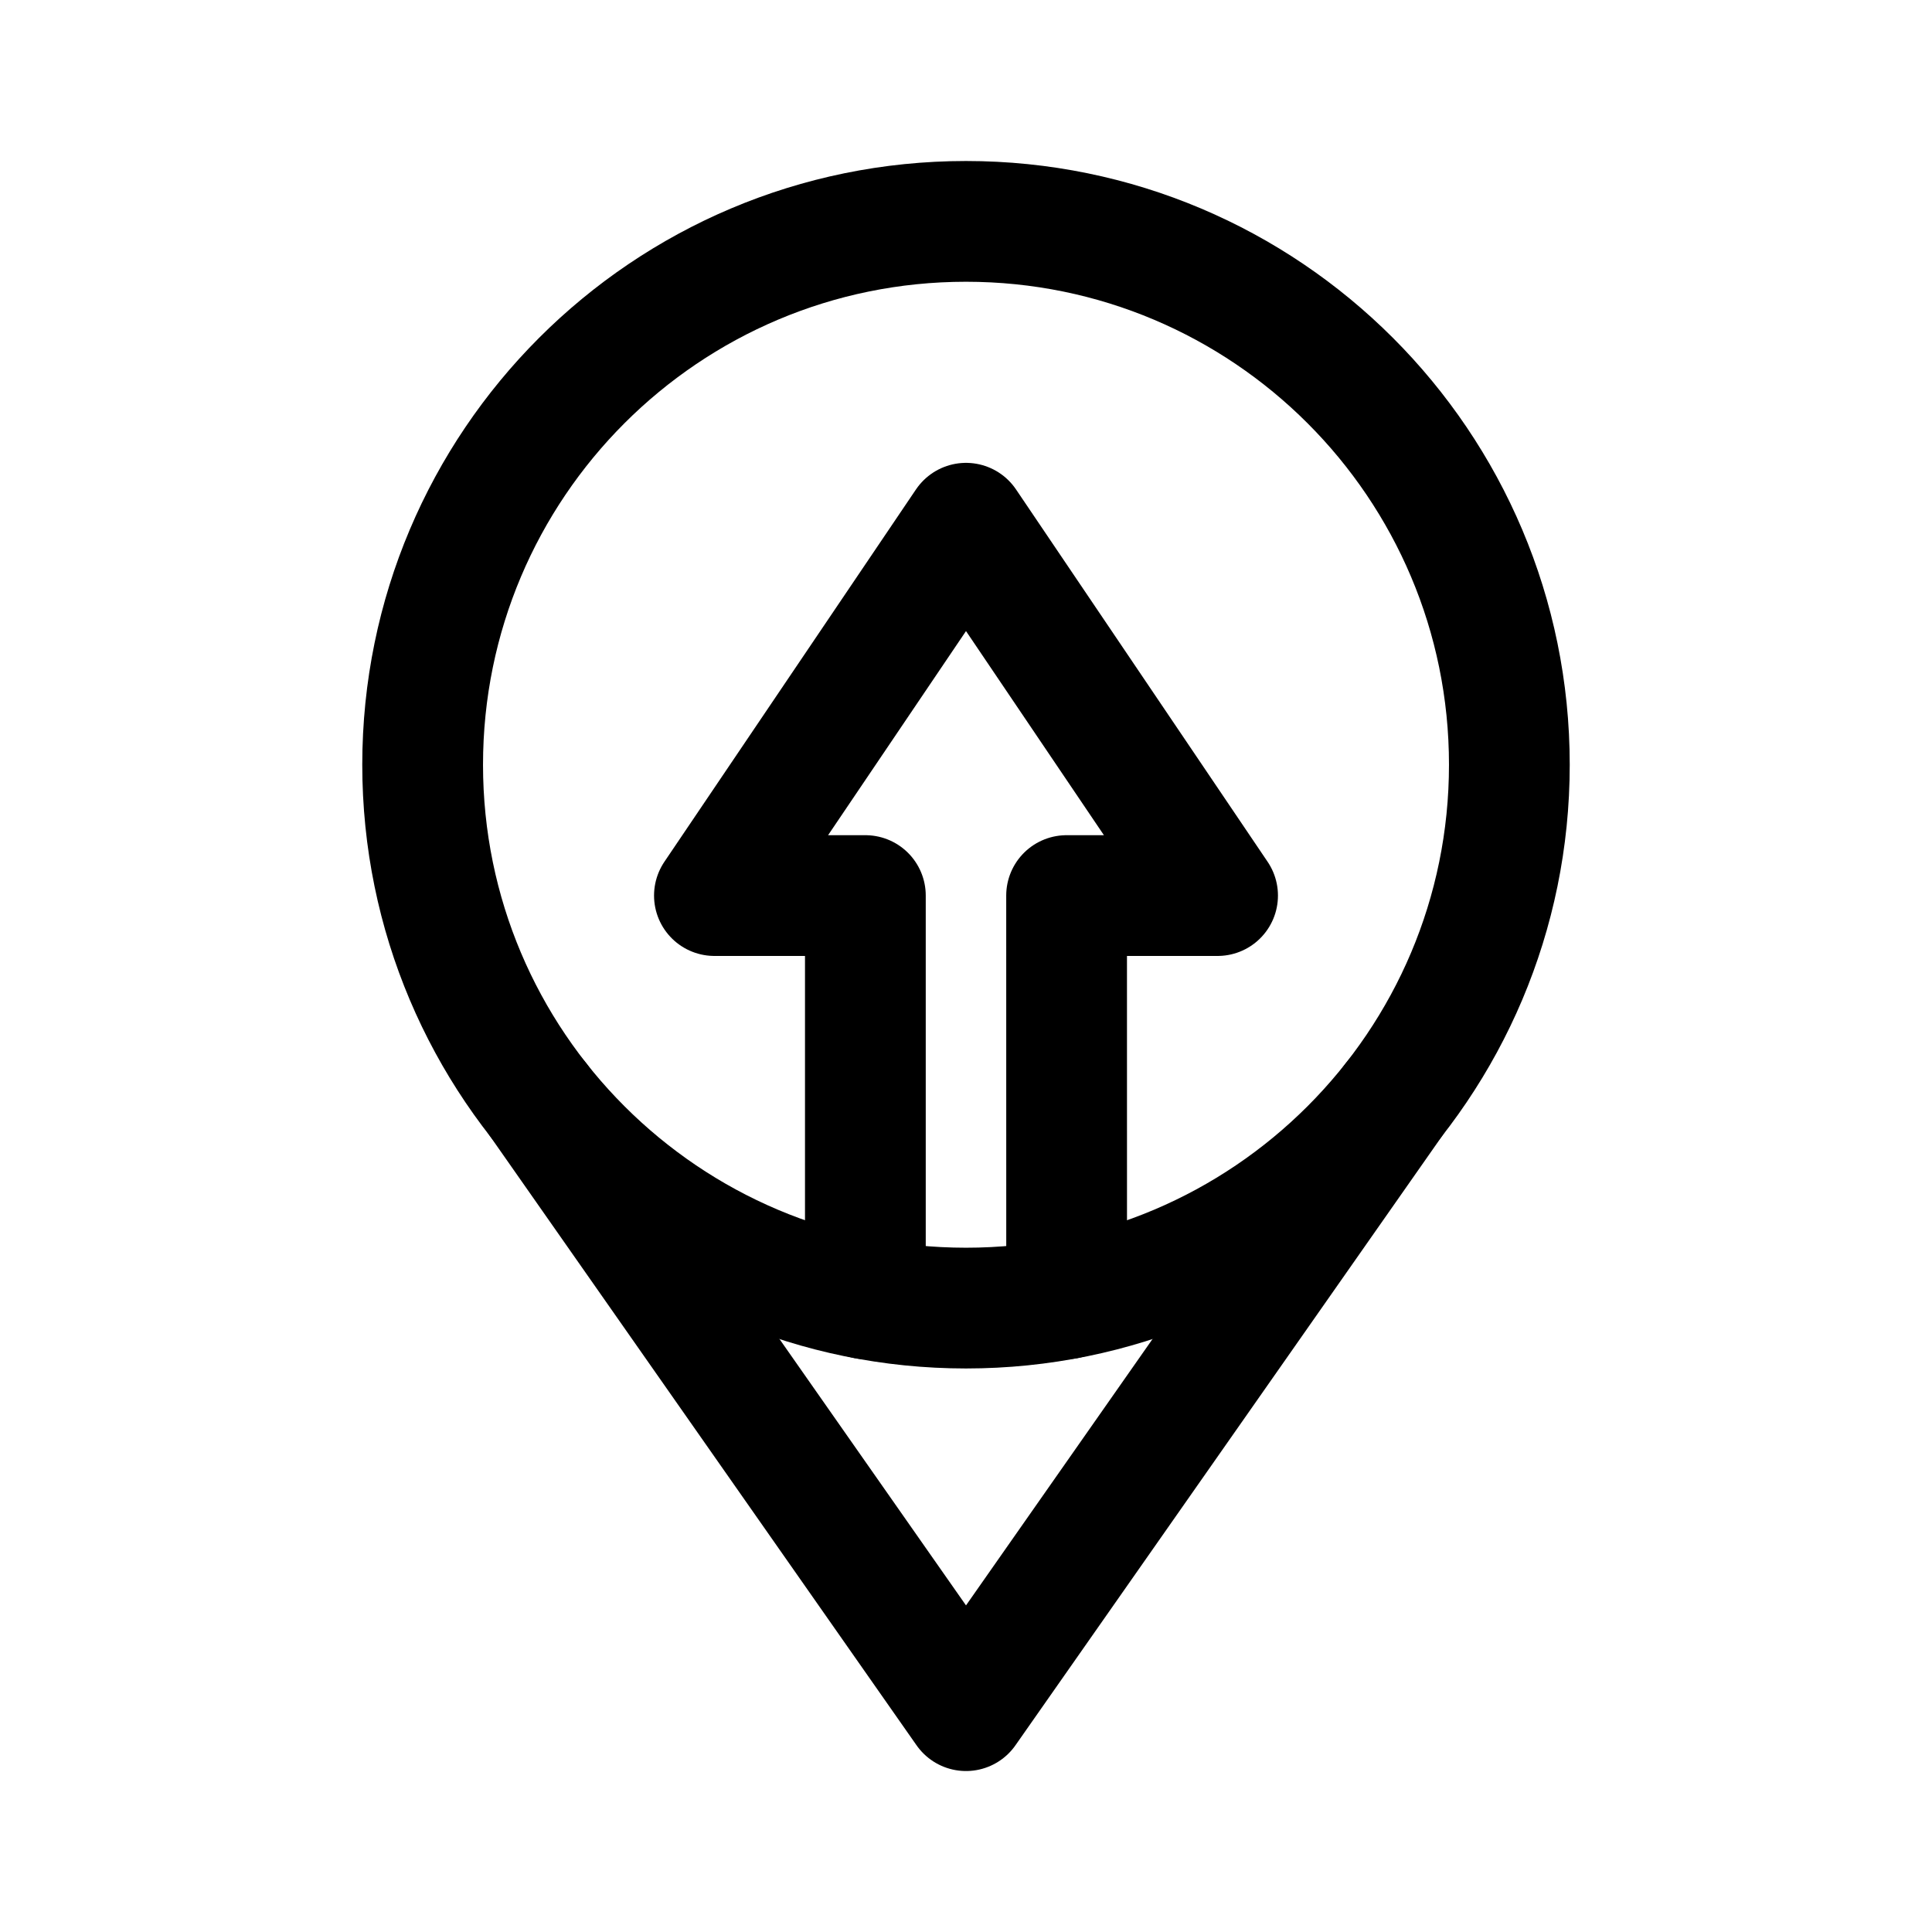
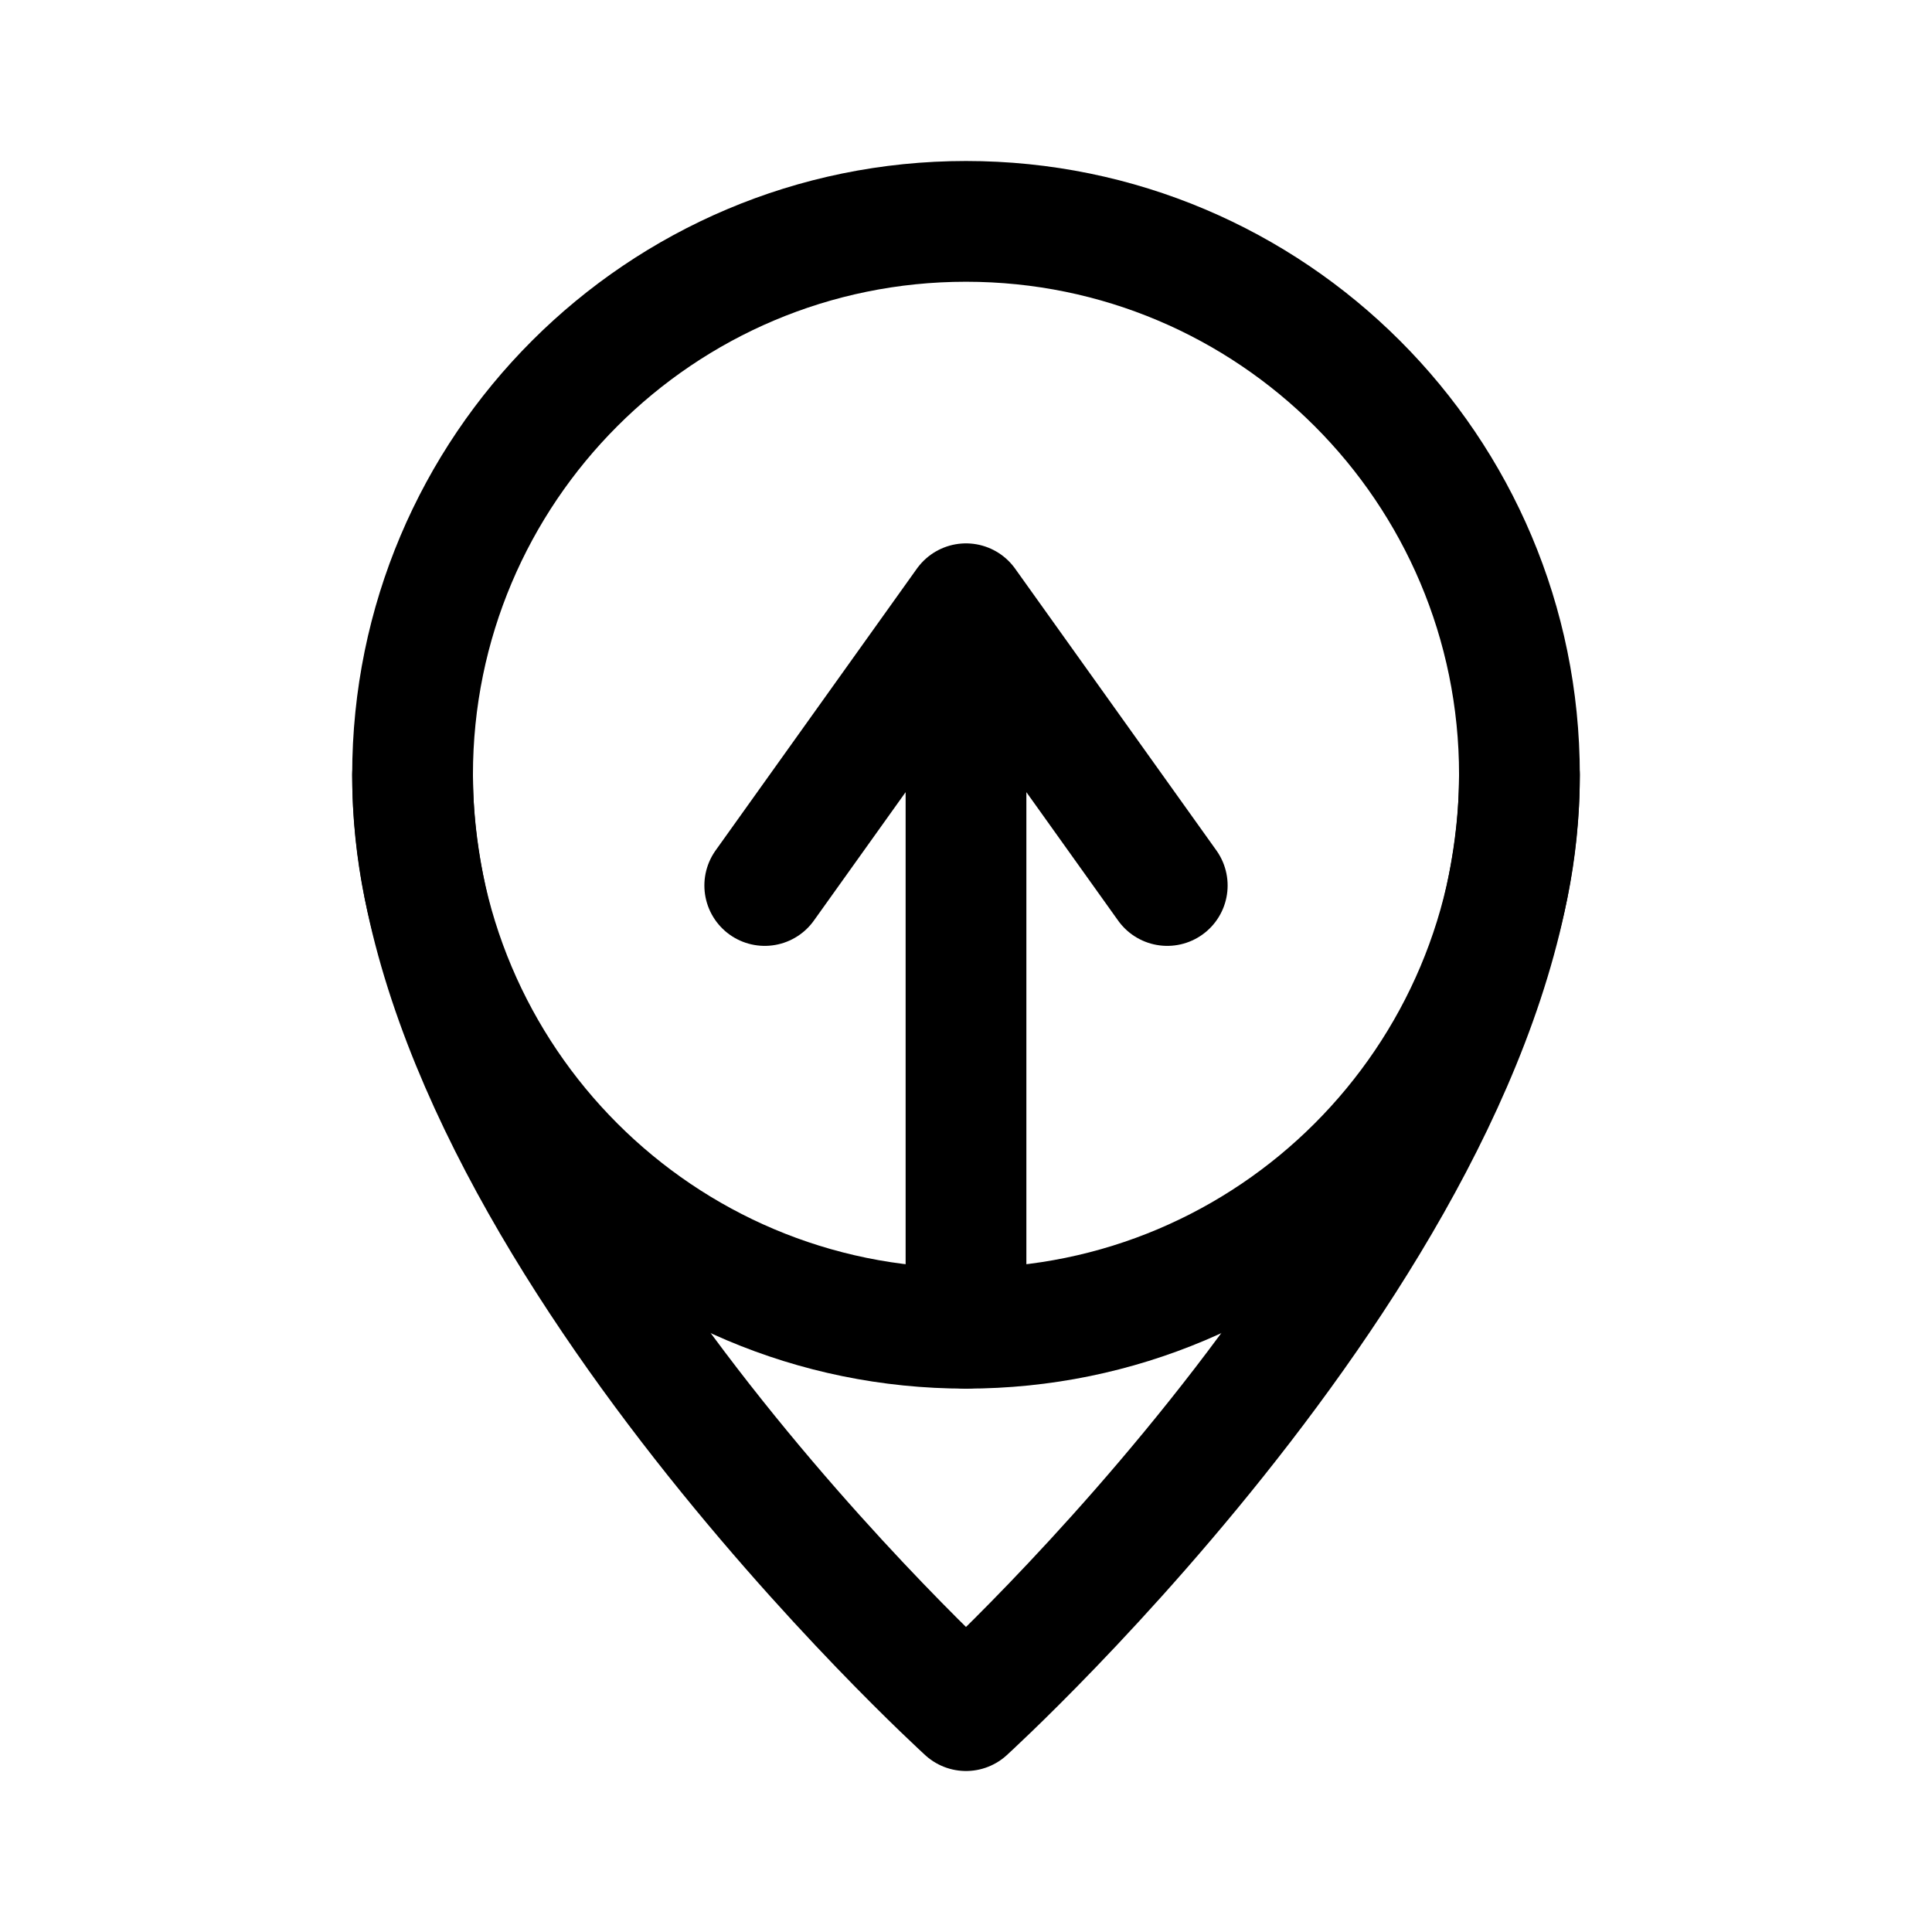
- <svg xmlns="http://www.w3.org/2000/svg" width="192" height="192" fill="none" stroke="#000" stroke-linecap="round" stroke-linejoin="round" stroke-width="3.175" viewBox="0 0 50.8 50.8">
-   <path d="M14.165 28.935 25.4 44.98l11.235-16.044" />
-   <path d="M22.754 34.149V23.548h-3.969l6.615-9.79 6.615 9.79h-3.97l.001 10.6" />
-   <circle cx="25.4" cy="20.108" r="14.287" />
+ <svg xmlns="http://www.w3.org/2000/svg" width="192" height="192" viewBox="0 0 192 192" fill="none">
+   <circle cx="96" cy="77" r="55" stroke="#000" stroke-width="12" stroke-linecap="round" stroke-linejoin="round" />
+   <path d="M96 60v72M41 77c0 43 55 93 55 93m55-93c0 43-55 93-55 93M76 88l20-28 20 28" stroke="#000" stroke-width="12" stroke-linecap="round" stroke-linejoin="round" />
</svg>
